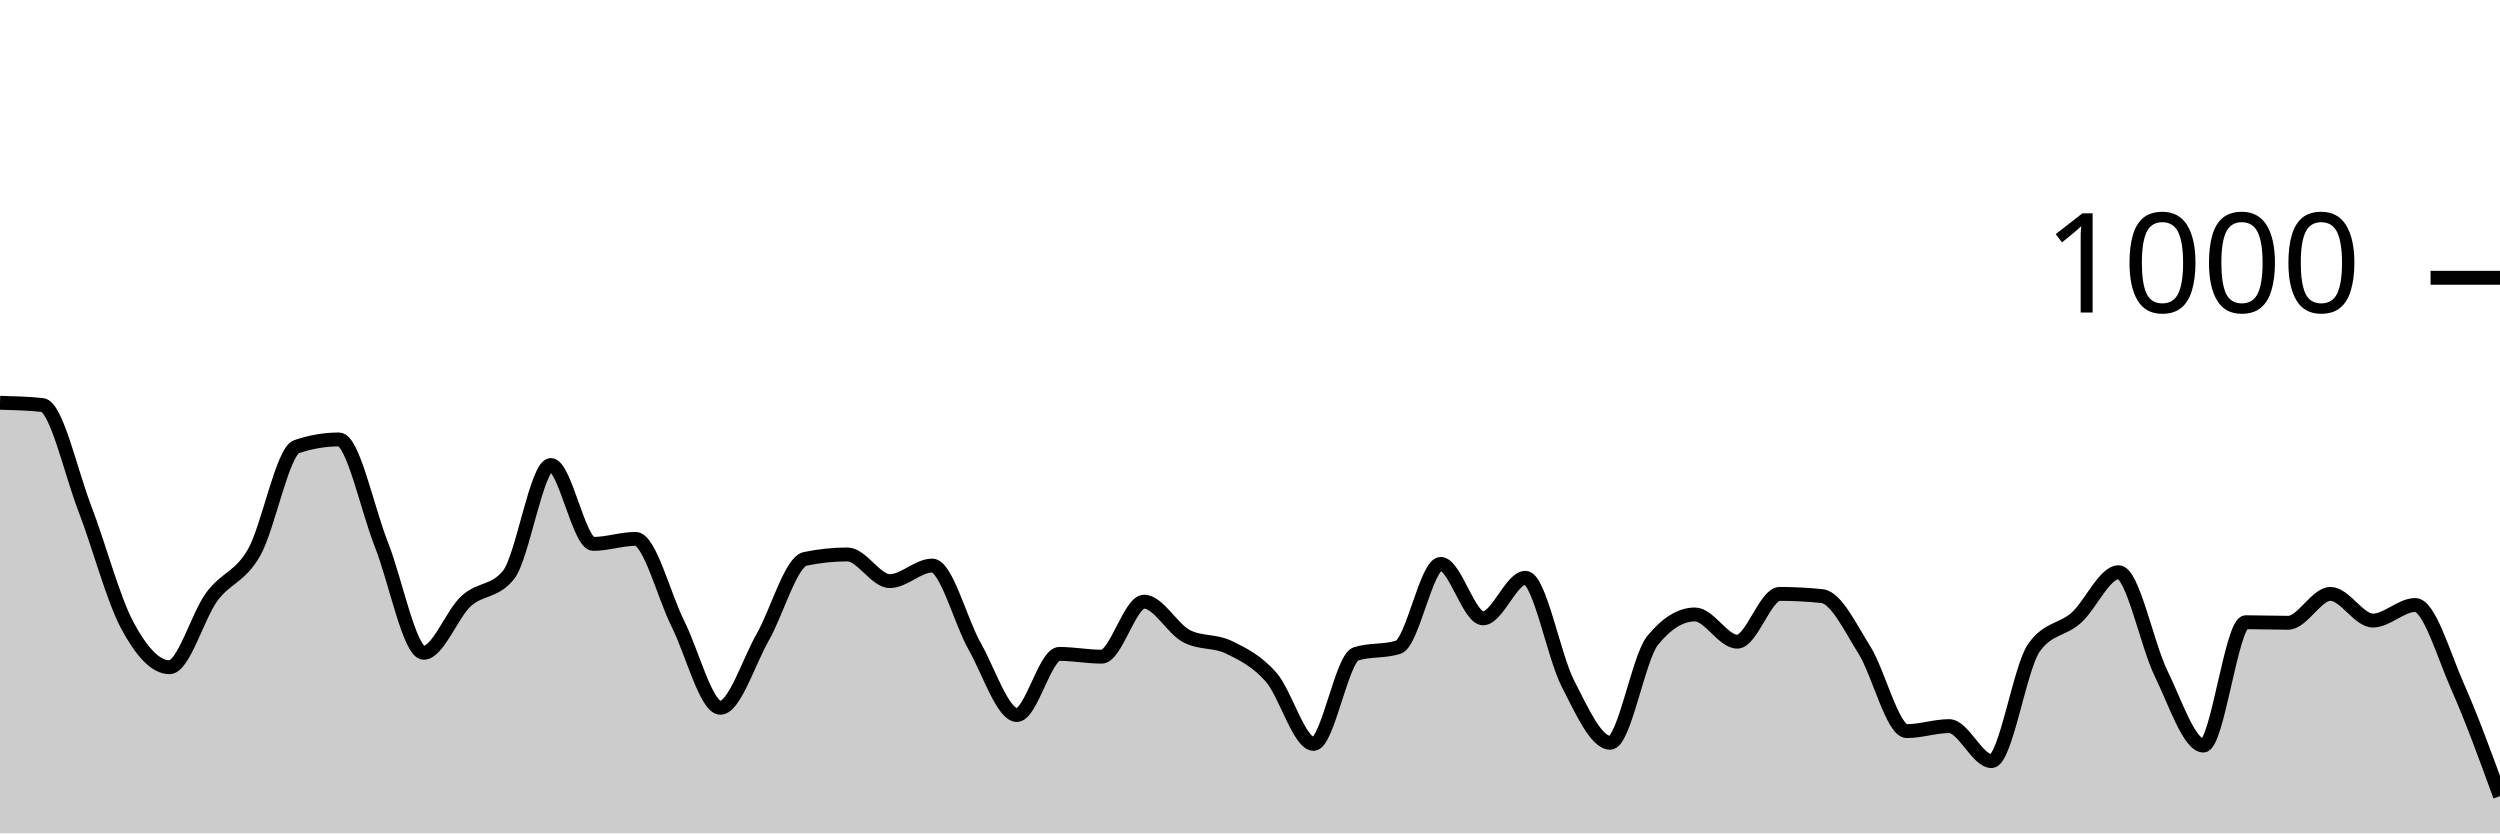
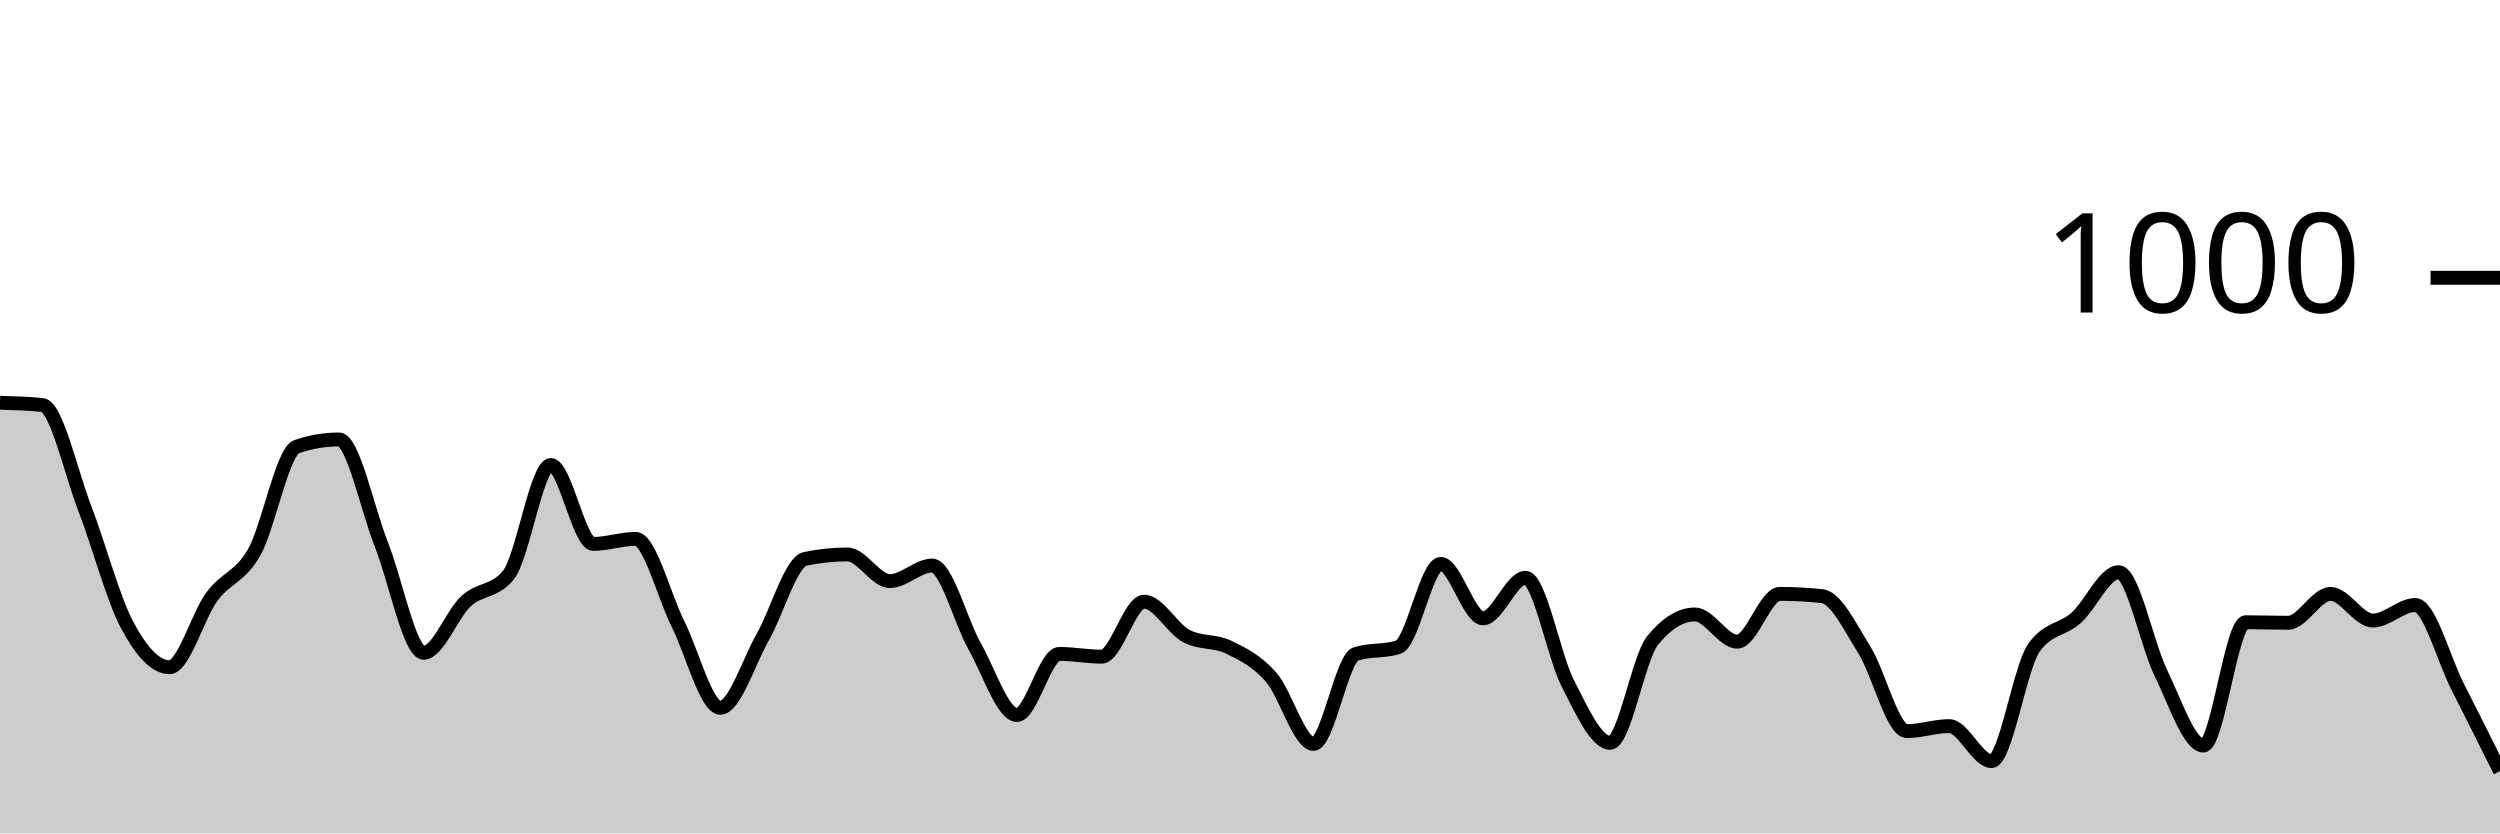
<svg xmlns="http://www.w3.org/2000/svg" viewBox="0 0 180 60">
  <g transform="translate(0,20)">
-     <path class="area" fill="rgba(0, 0, 0, 0.2)" d="M0,9C1.017,9.027,2.034,9.053,3.051,9.16C4.068,9.267,5.085,13.96,6.102,16.6C7.119,19.24,8.136,23.093,9.153,25C10.169,26.907,11.186,28.04,12.203,28.04C13.22,28.04,14.237,24.34,15.254,22.96C16.271,21.58,17.288,21.56,18.305,19.76C19.322,17.96,20.339,12.507,21.356,12.16C22.373,11.813,23.39,11.64,24.407,11.64C25.424,11.64,26.441,16.64,27.458,19.2C28.475,21.76,29.492,27,30.508,27C31.525,27,32.542,24.213,33.559,23.28C34.576,22.347,35.593,22.653,36.61,21.4C37.627,20.147,38.644,13.48,39.661,13.48C40.678,13.48,41.695,19.16,42.712,19.16C43.729,19.16,44.746,18.8,45.763,18.8C46.78,18.8,47.797,22.893,48.814,24.92C49.831,26.947,50.847,30.96,51.864,30.96C52.881,30.96,53.898,27.667,54.915,25.88C55.932,24.093,56.949,20.453,57.966,20.24C58.983,20.027,60,19.92,61.017,19.92C62.034,19.92,63.051,21.84,64.068,21.84C65.085,21.84,66.102,20.72,67.119,20.72C68.136,20.72,69.153,24.727,70.169,26.52C71.186,28.313,72.203,31.48,73.22,31.48C74.237,31.48,75.254,27.08,76.271,27.08C77.288,27.08,78.305,27.28,79.322,27.28C80.339,27.28,81.356,23.32,82.373,23.32C83.39,23.32,84.407,25.267,85.424,25.8C86.441,26.333,87.458,26.107,88.475,26.6C89.492,27.093,90.508,27.6,91.525,28.76C92.542,29.92,93.559,33.56,94.576,33.56C95.593,33.56,96.61,27.4,97.627,27.08C98.644,26.76,99.661,26.92,100.678,26.6C101.695,26.28,102.712,20.6,103.729,20.6C104.746,20.6,105.763,24.52,106.78,24.52C107.797,24.52,108.814,21.6,109.831,21.6C110.847,21.6,111.864,27.22,112.881,29.2C113.898,31.18,114.915,33.48,115.932,33.48C116.949,33.48,117.966,27.373,118.983,26.12C120,24.867,121.017,24.24,122.034,24.24C123.051,24.24,124.068,26.2,125.085,26.2C126.102,26.2,127.119,22.76,128.136,22.76C129.153,22.76,130.169,22.813,131.186,22.92C132.203,23.027,133.22,25.18,134.237,26.8C135.254,28.42,136.271,32.64,137.288,32.64C138.305,32.64,139.322,32.28,140.339,32.28C141.356,32.28,142.373,34.8,143.39,34.8C144.407,34.8,145.424,28.08,146.441,26.64C147.458,25.2,148.475,25.387,149.492,24.48C150.508,23.573,151.525,21.2,152.542,21.2C153.559,21.2,154.576,26.4,155.593,28.48C156.61,30.56,157.627,33.68,158.644,33.68C159.661,33.68,160.678,24.8,161.695,24.8C162.712,24.8,163.729,24.84,164.746,24.84C165.763,24.84,166.78,22.76,167.797,22.76C168.814,22.76,169.831,24.68,170.847,24.68C171.864,24.68,172.881,23.56,173.898,23.56C174.915,23.56,175.932,27.147,176.949,29.44C177.966,31.733,178.983,34.527,180,37.32L180,40C178.983,40,177.966,40,176.949,40C175.932,40,174.915,40,173.898,40C172.881,40,171.864,40,170.847,40C169.831,40,168.814,40,167.797,40C166.78,40,165.763,40,164.746,40C163.729,40,162.712,40,161.695,40C160.678,40,159.661,40,158.644,40C157.627,40,156.61,40,155.593,40C154.576,40,153.559,40,152.542,40C151.525,40,150.508,40,149.492,40C148.475,40,147.458,40,146.441,40C145.424,40,144.407,40,143.39,40C142.373,40,141.356,40,140.339,40C139.322,40,138.305,40,137.288,40C136.271,40,135.254,40,134.237,40C133.22,40,132.203,40,131.186,40C130.169,40,129.153,40,128.136,40C127.119,40,126.102,40,125.085,40C124.068,40,123.051,40,122.034,40C121.017,40,120,40,118.983,40C117.966,40,116.949,40,115.932,40C114.915,40,113.898,40,112.881,40C111.864,40,110.847,40,109.831,40C108.814,40,107.797,40,106.78,40C105.763,40,104.746,40,103.729,40C102.712,40,101.695,40,100.678,40C99.661,40,98.644,40,97.627,40C96.61,40,95.593,40,94.576,40C93.559,40,92.542,40,91.525,40C90.508,40,89.492,40,88.475,40C87.458,40,86.441,40,85.424,40C84.407,40,83.39,40,82.373,40C81.356,40,80.339,40,79.322,40C78.305,40,77.288,40,76.271,40C75.254,40,74.237,40,73.22,40C72.203,40,71.186,40,70.169,40C69.153,40,68.136,40,67.119,40C66.102,40,65.085,40,64.068,40C63.051,40,62.034,40,61.017,40C60,40,58.983,40,57.966,40C56.949,40,55.932,40,54.915,40C53.898,40,52.881,40,51.864,40C50.847,40,49.831,40,48.814,40C47.797,40,46.78,40,45.763,40C44.746,40,43.729,40,42.712,40C41.695,40,40.678,40,39.661,40C38.644,40,37.627,40,36.61,40C35.593,40,34.576,40,33.559,40C32.542,40,31.525,40,30.508,40C29.492,40,28.475,40,27.458,40C26.441,40,25.424,40,24.407,40C23.39,40,22.373,40,21.356,40C20.339,40,19.322,40,18.305,40C17.288,40,16.271,40,15.254,40C14.237,40,13.22,40,12.203,40C11.186,40,10.169,40,9.153,40C8.136,40,7.119,40,6.102,40C5.085,40,4.068,40,3.051,40C2.034,40,1.017,40,0,40Z" />
-     <path class="line" stroke="black" fill="none" d="M0,9C1.017,9.027,2.034,9.053,3.051,9.16C4.068,9.267,5.085,13.96,6.102,16.6C7.119,19.24,8.136,23.093,9.153,25C10.169,26.907,11.186,28.04,12.203,28.04C13.22,28.04,14.237,24.34,15.254,22.96C16.271,21.58,17.288,21.56,18.305,19.76C19.322,17.96,20.339,12.507,21.356,12.16C22.373,11.813,23.39,11.64,24.407,11.64C25.424,11.64,26.441,16.64,27.458,19.2C28.475,21.76,29.492,27,30.508,27C31.525,27,32.542,24.213,33.559,23.28C34.576,22.347,35.593,22.653,36.61,21.4C37.627,20.147,38.644,13.48,39.661,13.48C40.678,13.48,41.695,19.16,42.712,19.16C43.729,19.16,44.746,18.8,45.763,18.8C46.78,18.8,47.797,22.893,48.814,24.92C49.831,26.947,50.847,30.96,51.864,30.96C52.881,30.96,53.898,27.667,54.915,25.88C55.932,24.093,56.949,20.453,57.966,20.24C58.983,20.027,60,19.92,61.017,19.92C62.034,19.92,63.051,21.84,64.068,21.84C65.085,21.84,66.102,20.72,67.119,20.72C68.136,20.72,69.153,24.727,70.169,26.52C71.186,28.313,72.203,31.48,73.22,31.48C74.237,31.48,75.254,27.08,76.271,27.08C77.288,27.08,78.305,27.28,79.322,27.28C80.339,27.28,81.356,23.32,82.373,23.32C83.39,23.32,84.407,25.267,85.424,25.8C86.441,26.333,87.458,26.107,88.475,26.6C89.492,27.093,90.508,27.6,91.525,28.76C92.542,29.92,93.559,33.56,94.576,33.56C95.593,33.56,96.61,27.4,97.627,27.08C98.644,26.76,99.661,26.92,100.678,26.6C101.695,26.28,102.712,20.6,103.729,20.6C104.746,20.6,105.763,24.52,106.78,24.52C107.797,24.52,108.814,21.6,109.831,21.6C110.847,21.6,111.864,27.22,112.881,29.2C113.898,31.18,114.915,33.48,115.932,33.48C116.949,33.48,117.966,27.373,118.983,26.12C120,24.867,121.017,24.24,122.034,24.24C123.051,24.24,124.068,26.2,125.085,26.2C126.102,26.2,127.119,22.76,128.136,22.76C129.153,22.76,130.169,22.813,131.186,22.92C132.203,23.027,133.22,25.18,134.237,26.8C135.254,28.42,136.271,32.64,137.288,32.64C138.305,32.64,139.322,32.28,140.339,32.28C141.356,32.28,142.373,34.8,143.39,34.8C144.407,34.8,145.424,28.08,146.441,26.64C147.458,25.2,148.475,25.387,149.492,24.48C150.508,23.573,151.525,21.2,152.542,21.2C153.559,21.2,154.576,26.4,155.593,28.48C156.61,30.56,157.627,33.68,158.644,33.68C159.661,33.68,160.678,24.8,161.695,24.8C162.712,24.8,163.729,24.84,164.746,24.84C165.763,24.84,166.78,22.76,167.797,22.76C168.814,22.76,169.831,24.68,170.847,24.68C171.864,24.68,172.881,23.56,173.898,23.56C174.915,23.56,175.932,27.147,176.949,29.44C177.966,31.733,178.983,34.527,180,37.32" />
+     <path class="area" fill="rgba(0, 0, 0, 0.2)" d="M0,9C1.017,9.027,2.034,9.053,3.051,9.16C4.068,9.267,5.085,13.96,6.102,16.6C7.119,19.24,8.136,23.093,9.153,25C10.169,26.907,11.186,28.04,12.203,28.04C13.22,28.04,14.237,24.34,15.254,22.96C16.271,21.58,17.288,21.56,18.305,19.76C19.322,17.96,20.339,12.507,21.356,12.16C22.373,11.813,23.39,11.64,24.407,11.64C25.424,11.64,26.441,16.64,27.458,19.2C28.475,21.76,29.492,27,30.508,27C31.525,27,32.542,24.213,33.559,23.28C34.576,22.347,35.593,22.653,36.61,21.4C37.627,20.147,38.644,13.48,39.661,13.48C40.678,13.48,41.695,19.16,42.712,19.16C43.729,19.16,44.746,18.8,45.763,18.8C46.78,18.8,47.797,22.893,48.814,24.92C49.831,26.947,50.847,30.96,51.864,30.96C52.881,30.96,53.898,27.667,54.915,25.88C55.932,24.093,56.949,20.453,57.966,20.24C58.983,20.027,60,19.92,61.017,19.92C62.034,19.92,63.051,21.84,64.068,21.84C65.085,21.84,66.102,20.72,67.119,20.72C68.136,20.72,69.153,24.727,70.169,26.52C71.186,28.313,72.203,31.48,73.22,31.48C74.237,31.48,75.254,27.08,76.271,27.08C77.288,27.08,78.305,27.28,79.322,27.28C80.339,27.28,81.356,23.32,82.373,23.32C83.39,23.32,84.407,25.267,85.424,25.8C86.441,26.333,87.458,26.107,88.475,26.6C89.492,27.093,90.508,27.6,91.525,28.76C92.542,29.92,93.559,33.56,94.576,33.56C95.593,33.56,96.61,27.4,97.627,27.08C98.644,26.76,99.661,26.92,100.678,26.6C101.695,26.28,102.712,20.6,103.729,20.6C104.746,20.6,105.763,24.52,106.78,24.52C107.797,24.52,108.814,21.6,109.831,21.6C110.847,21.6,111.864,27.22,112.881,29.2C113.898,31.18,114.915,33.48,115.932,33.48C116.949,33.48,117.966,27.373,118.983,26.12C120,24.867,121.017,24.24,122.034,24.24C123.051,24.24,124.068,26.2,125.085,26.2C126.102,26.2,127.119,22.76,128.136,22.76C129.153,22.76,130.169,22.813,131.186,22.92C132.203,23.027,133.22,25.18,134.237,26.8C135.254,28.42,136.271,32.64,137.288,32.64C138.305,32.64,139.322,32.28,140.339,32.28C141.356,32.28,142.373,34.8,143.39,34.8C144.407,34.8,145.424,28.08,146.441,26.64C147.458,25.2,148.475,25.387,149.492,24.48C150.508,23.573,151.525,21.2,152.542,21.2C153.559,21.2,154.576,26.4,155.593,28.48C156.61,30.56,157.627,33.68,158.644,33.68C159.661,33.68,160.678,24.8,161.695,24.8C162.712,24.8,163.729,24.84,164.746,24.84C165.763,24.84,166.78,22.76,167.797,22.76C168.814,22.76,169.831,24.68,170.847,24.68C171.864,24.68,172.881,23.56,173.898,23.56C174.915,23.56,175.932,27.447,176.949,29.44C177.966,31.433,178.983,33.477,180,35.52L180,40C178.983,40,177.966,40,176.949,40C175.932,40,174.915,40,173.898,40C172.881,40,171.864,40,170.847,40C169.831,40,168.814,40,167.797,40C166.78,40,165.763,40,164.746,40C163.729,40,162.712,40,161.695,40C160.678,40,159.661,40,158.644,40C157.627,40,156.61,40,155.593,40C154.576,40,153.559,40,152.542,40C151.525,40,150.508,40,149.492,40C148.475,40,147.458,40,146.441,40C145.424,40,144.407,40,143.39,40C142.373,40,141.356,40,140.339,40C139.322,40,138.305,40,137.288,40C136.271,40,135.254,40,134.237,40C133.22,40,132.203,40,131.186,40C130.169,40,129.153,40,128.136,40C127.119,40,126.102,40,125.085,40C124.068,40,123.051,40,122.034,40C121.017,40,120,40,118.983,40C117.966,40,116.949,40,115.932,40C114.915,40,113.898,40,112.881,40C111.864,40,110.847,40,109.831,40C108.814,40,107.797,40,106.78,40C105.763,40,104.746,40,103.729,40C102.712,40,101.695,40,100.678,40C99.661,40,98.644,40,97.627,40C96.61,40,95.593,40,94.576,40C93.559,40,92.542,40,91.525,40C90.508,40,89.492,40,88.475,40C87.458,40,86.441,40,85.424,40C84.407,40,83.39,40,82.373,40C81.356,40,80.339,40,79.322,40C78.305,40,77.288,40,76.271,40C75.254,40,74.237,40,73.22,40C72.203,40,71.186,40,70.169,40C69.153,40,68.136,40,67.119,40C66.102,40,65.085,40,64.068,40C63.051,40,62.034,40,61.017,40C60,40,58.983,40,57.966,40C56.949,40,55.932,40,54.915,40C53.898,40,52.881,40,51.864,40C50.847,40,49.831,40,48.814,40C47.797,40,46.78,40,45.763,40C44.746,40,43.729,40,42.712,40C41.695,40,40.678,40,39.661,40C38.644,40,37.627,40,36.61,40C35.593,40,34.576,40,33.559,40C32.542,40,31.525,40,30.508,40C29.492,40,28.475,40,27.458,40C26.441,40,25.424,40,24.407,40C23.39,40,22.373,40,21.356,40C20.339,40,19.322,40,18.305,40C17.288,40,16.271,40,15.254,40C14.237,40,13.22,40,12.203,40C11.186,40,10.169,40,9.153,40C8.136,40,7.119,40,6.102,40C5.085,40,4.068,40,3.051,40C2.034,40,1.017,40,0,40Z" />
+     <path class="line" stroke="black" fill="none" d="M0,9C1.017,9.027,2.034,9.053,3.051,9.16C4.068,9.267,5.085,13.96,6.102,16.6C7.119,19.24,8.136,23.093,9.153,25C10.169,26.907,11.186,28.04,12.203,28.04C13.22,28.04,14.237,24.34,15.254,22.96C16.271,21.58,17.288,21.56,18.305,19.76C19.322,17.96,20.339,12.507,21.356,12.16C22.373,11.813,23.39,11.64,24.407,11.64C25.424,11.64,26.441,16.64,27.458,19.2C28.475,21.76,29.492,27,30.508,27C31.525,27,32.542,24.213,33.559,23.28C34.576,22.347,35.593,22.653,36.61,21.4C37.627,20.147,38.644,13.48,39.661,13.48C40.678,13.48,41.695,19.16,42.712,19.16C43.729,19.16,44.746,18.8,45.763,18.8C46.78,18.8,47.797,22.893,48.814,24.92C49.831,26.947,50.847,30.96,51.864,30.96C52.881,30.96,53.898,27.667,54.915,25.88C55.932,24.093,56.949,20.453,57.966,20.24C58.983,20.027,60,19.92,61.017,19.92C62.034,19.92,63.051,21.84,64.068,21.84C65.085,21.84,66.102,20.72,67.119,20.72C68.136,20.72,69.153,24.727,70.169,26.52C71.186,28.313,72.203,31.48,73.22,31.48C74.237,31.48,75.254,27.08,76.271,27.08C77.288,27.08,78.305,27.28,79.322,27.28C80.339,27.28,81.356,23.32,82.373,23.32C83.39,23.32,84.407,25.267,85.424,25.8C86.441,26.333,87.458,26.107,88.475,26.6C89.492,27.093,90.508,27.6,91.525,28.76C92.542,29.92,93.559,33.56,94.576,33.56C95.593,33.56,96.61,27.4,97.627,27.08C98.644,26.76,99.661,26.92,100.678,26.6C101.695,26.28,102.712,20.6,103.729,20.6C104.746,20.6,105.763,24.52,106.78,24.52C107.797,24.52,108.814,21.6,109.831,21.6C110.847,21.6,111.864,27.22,112.881,29.2C113.898,31.18,114.915,33.48,115.932,33.48C116.949,33.48,117.966,27.373,118.983,26.12C120,24.867,121.017,24.24,122.034,24.24C123.051,24.24,124.068,26.2,125.085,26.2C126.102,26.2,127.119,22.76,128.136,22.76C129.153,22.76,130.169,22.813,131.186,22.92C132.203,23.027,133.22,25.18,134.237,26.8C135.254,28.42,136.271,32.64,137.288,32.64C138.305,32.64,139.322,32.28,140.339,32.28C141.356,32.28,142.373,34.8,143.39,34.8C144.407,34.8,145.424,28.08,146.441,26.64C147.458,25.2,148.475,25.387,149.492,24.48C150.508,23.573,151.525,21.2,152.542,21.2C153.559,21.2,154.576,26.4,155.593,28.48C156.61,30.56,157.627,33.68,158.644,33.68C159.661,33.68,160.678,24.8,161.695,24.8C162.712,24.8,163.729,24.84,164.746,24.84C165.763,24.84,166.78,22.76,167.797,22.76C168.814,22.76,169.831,24.68,170.847,24.68C171.864,24.68,172.881,23.56,173.898,23.56C174.915,23.56,175.932,27.447,176.949,29.44C177.966,31.433,178.983,33.477,180,35.52" />
    <path class="axis-ceiling" stroke-width="1" stroke="black" fill="none" d="M175,0L180,0" />
    <text class="axis-ceiling-label" font-family="sans-serif" text-anchor="end" font-size="10px" x="170" y="2.5">1000</text>
  </g>
</svg>
